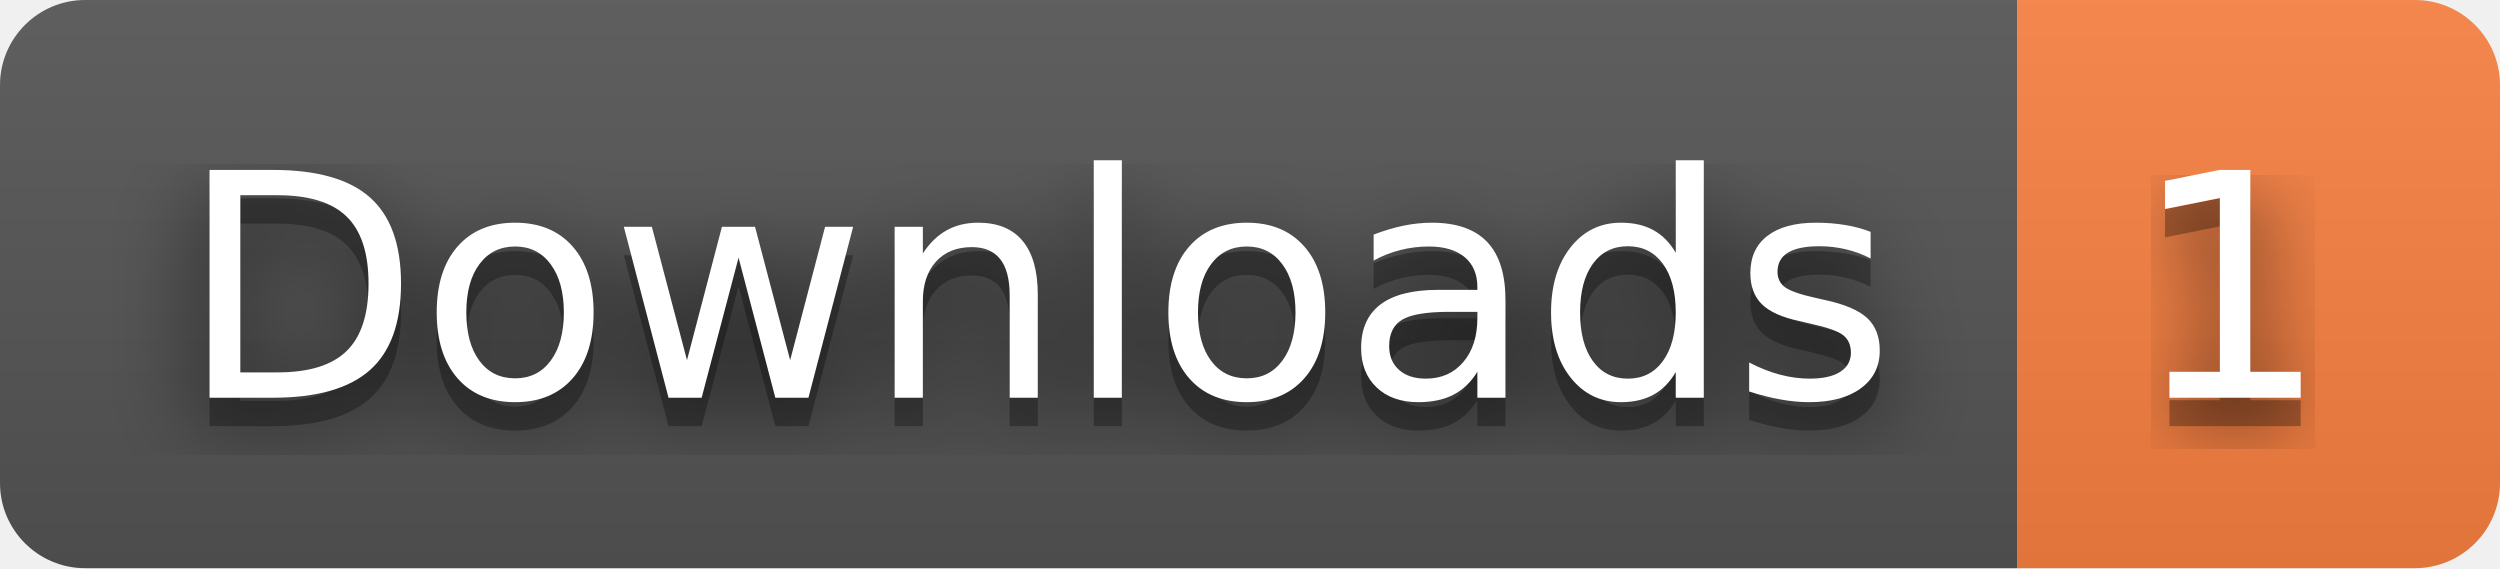
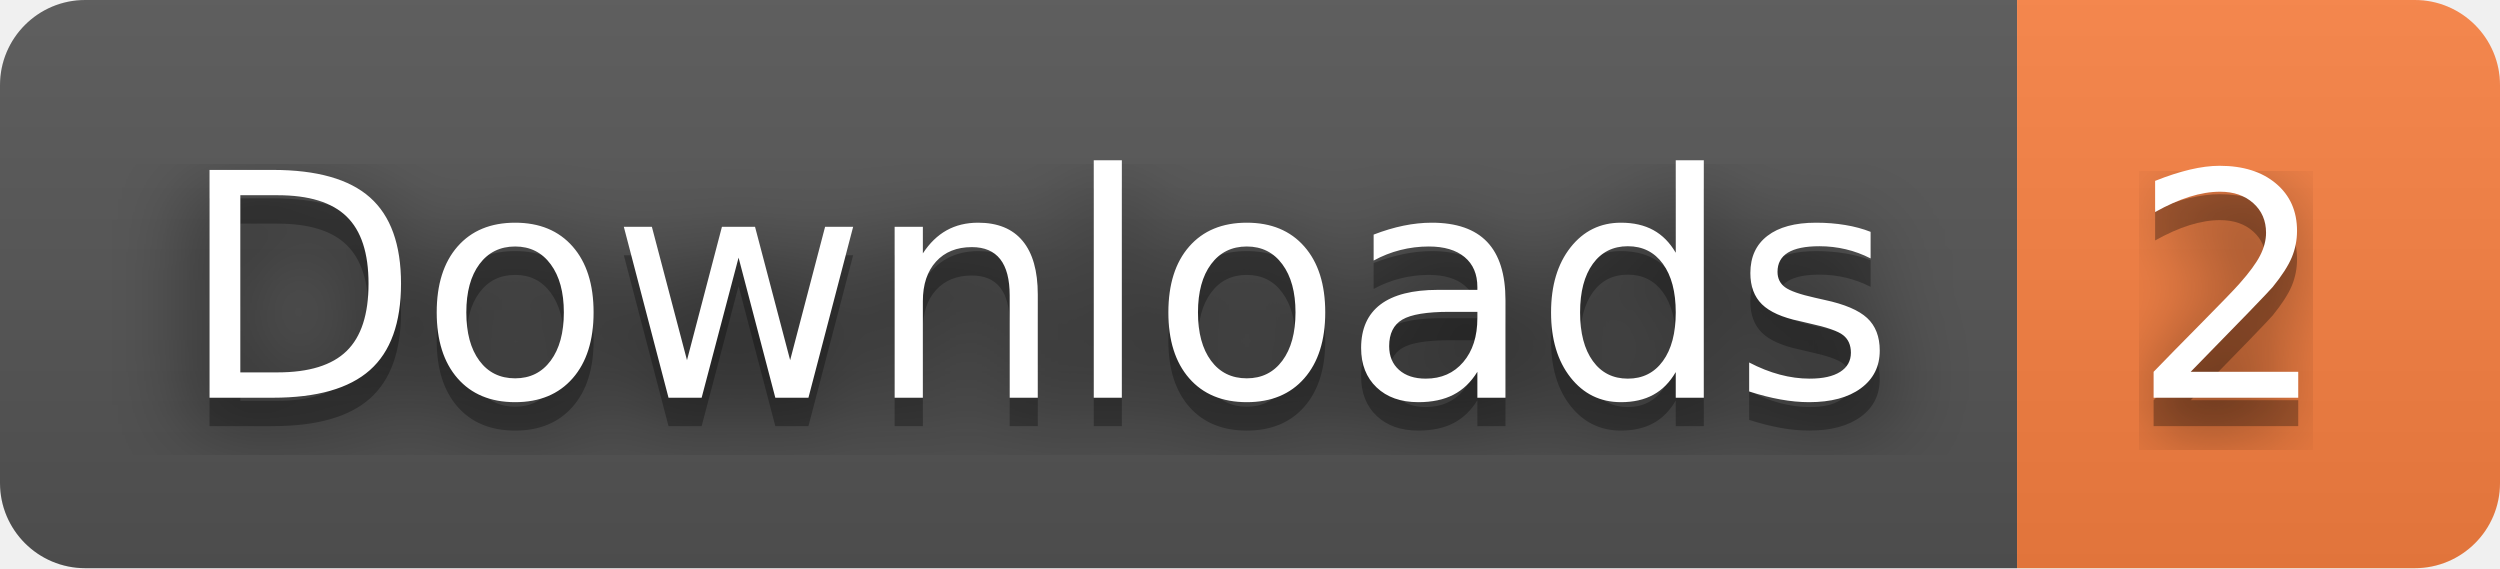
- <svg xmlns="http://www.w3.org/2000/svg" width="88" height="20" role="img" aria-label="Downloads: 1">
+ <svg xmlns="http://www.w3.org/2000/svg" width="88" height="20" role="img" aria-label="Downloads: 2">
  <filter id="blur">
    <feGaussianBlur stdDeviation="16" />
  </filter>
  <linearGradient id="s" x2="0" y2="100%">
    <stop offset="0" stop-color="#bbb" stop-opacity=".1" />
    <stop offset="1" stop-opacity=".1" />
  </linearGradient>
  <clipPath id="r">
    <rect width="88" height="20" rx="3" />
  </clipPath>
  <g clip-path="url(#r)">
    <rect width="71" height="20" fill="#555" />
    <rect x="71" width="17" height="20" fill="#fa8142" />
    <rect width="88" height="20" fill="url(#s)" />
  </g>
  <g fill="#fff" text-anchor="middle" font-family="Verdana,Geneva,DejaVu Sans,sans-serif" text-rendering="geometricPrecision" font-size="110">
    <g transform="scale(.1)">
      <g aria-hidden="true" fill="#010101">
        <text x="365" y="150" fill-opacity=".8" filter="url(#blur)" textLength="610">Downloads</text>
        <text x="365" y="150" fill-opacity=".3" textLength="610">Downloads</text>
      </g>
      <text x="365" y="140" textLength="610">Downloads</text>
    </g>
    <g transform="scale(.1)">
      <g aria-hidden="true" fill="#010101">
-         <text x="785" y="150" fill-opacity=".8" filter="url(#blur)" textLength="70">1</text>
-         <text x="785" y="150" fill-opacity=".3" textLength="70">1</text>
+         <text x="785" y="150" fill-opacity=".8" filter="url(#blur)" textLength="70">2</text>
+         <text x="785" y="150" fill-opacity=".3" textLength="70">2</text>
      </g>
-       <text x="785" y="140" textLength="70">1</text>
+       <text x="785" y="140" textLength="70">2</text>
    </g>
  </g>
</svg>
